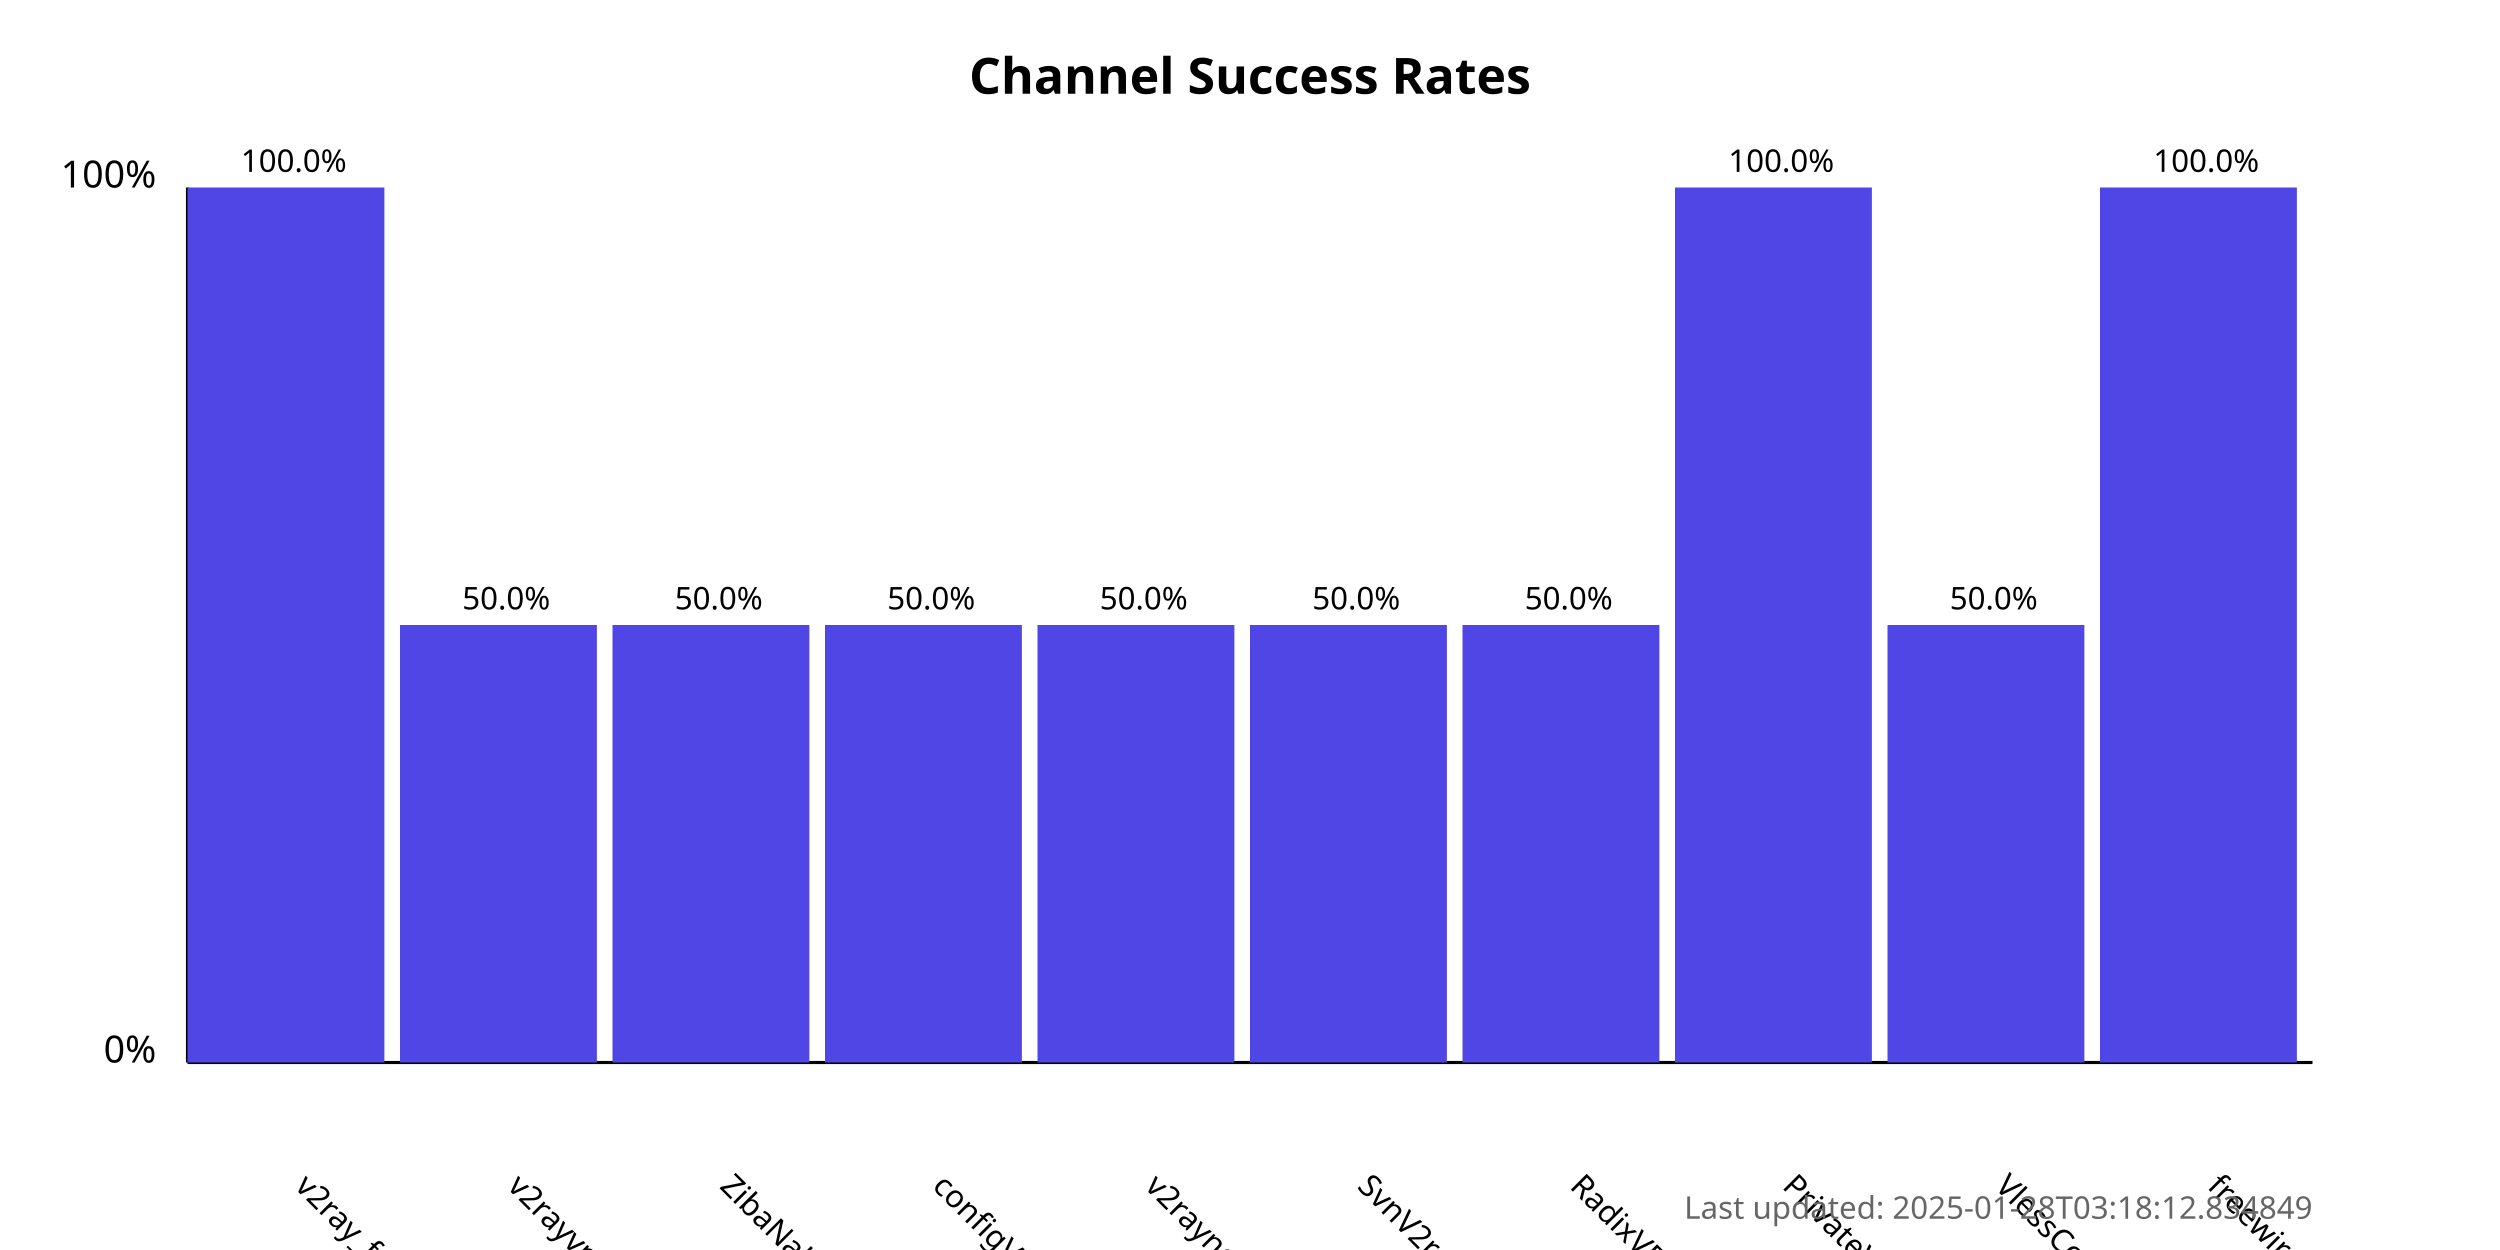
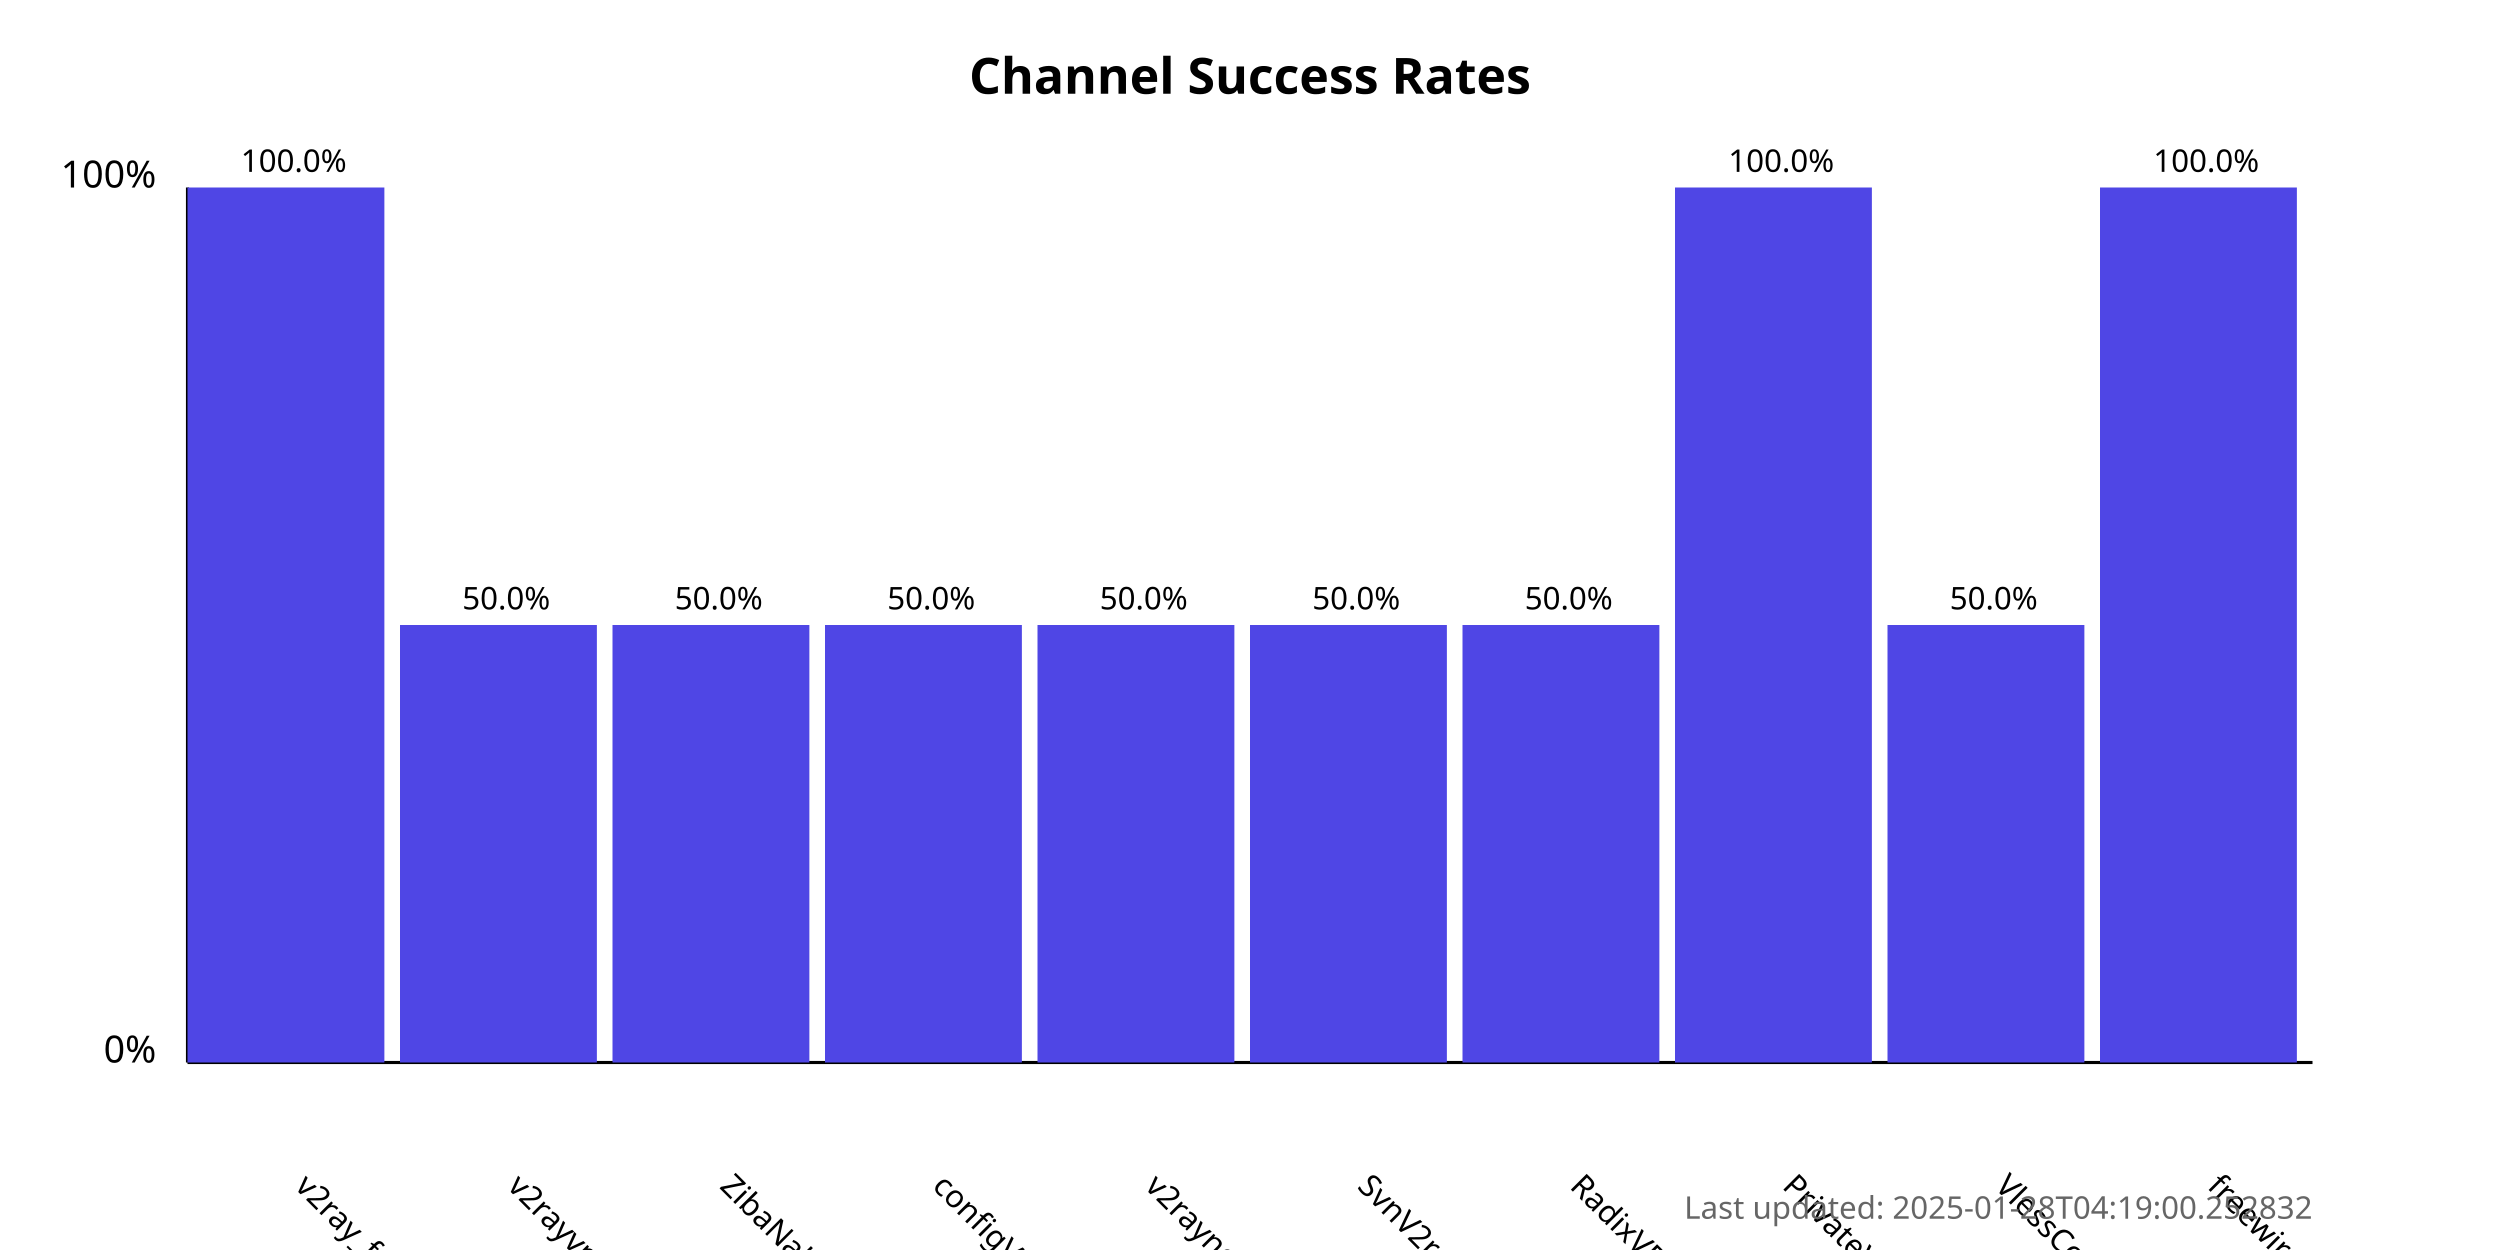
<svg xmlns="http://www.w3.org/2000/svg" width="800" height="400">
  <style>
            .chart-title { font: bold 16px sans-serif; }
            .axis-label { font: 12px sans-serif; }
            .tick-label { font: 10px sans-serif; }
            .bar { fill: #4f46e5; }
            .bar:hover { fill: #6366f1; }
            .timestamp { font: 10px sans-serif; fill: #666; }
        </style>
  <text x="400.0" y="30" text-anchor="middle" class="chart-title">
            Channel Success Rates
        </text>
  <line x1="60" y1="340" x2="60" y2="60" stroke="black" stroke-width="1" />
  <line x1="60" y1="340" x2="740" y2="340" stroke="black" stroke-width="1" />
  <text x="50" y="340" text-anchor="end" class="axis-label">0%</text>
  <text x="50" y="60" text-anchor="end" class="axis-label">100%</text>
  <g>
    <rect x="60" y="60.0" width="63.0" height="280.0" class="bar" />
    <text x="94.0" y="380" transform="rotate(45, 94.0, 380)" text-anchor="start" class="tick-label">
                v2ray_free_conf
            </text>
    <text x="94.0" y="55.0" text-anchor="middle" class="tick-label">
                100.0%
            </text>
  </g>
  <g>
    <rect x="128.0" y="200.0" width="63.0" height="140.0" class="bar" />
    <text x="162.0" y="380" transform="rotate(45, 162.0, 380)" text-anchor="start" class="tick-label">
                v2rayvpno
            </text>
    <text x="162.0" y="195.0" text-anchor="middle" class="tick-label">
                50.0%
            </text>
  </g>
  <g>
    <rect x="196.0" y="200.0" width="63.0" height="140.0" class="bar" />
    <text x="230.0" y="380" transform="rotate(45, 230.0, 380)" text-anchor="start" class="tick-label">
                ZibaNabz
            </text>
    <text x="230.0" y="195.0" text-anchor="middle" class="tick-label">
                50.0%
            </text>
  </g>
  <g>
    <rect x="264.0" y="200.0" width="63.0" height="140.0" class="bar" />
    <text x="298.0" y="380" transform="rotate(45, 298.0, 380)" text-anchor="start" class="tick-label">
                configV2rayForFree
            </text>
    <text x="298.0" y="195.0" text-anchor="middle" class="tick-label">
                50.0%
            </text>
  </g>
  <g>
    <rect x="332.0" y="200.0" width="63.0" height="140.0" class="bar" />
    <text x="366.0" y="380" transform="rotate(45, 366.0, 380)" text-anchor="start" class="tick-label">
                v2rayngvpn
            </text>
    <text x="366.0" y="195.0" text-anchor="middle" class="tick-label">
                50.0%
            </text>
  </g>
  <g>
    <rect x="400.0" y="200.0" width="63.0" height="140.0" class="bar" />
    <text x="434.0" y="380" transform="rotate(45, 434.0, 380)" text-anchor="start" class="tick-label">
                SvnV2ray
            </text>
    <text x="434.0" y="195.0" text-anchor="middle" class="tick-label">
                50.0%
            </text>
  </g>
  <g>
    <rect x="468.0" y="200.0" width="63.0" height="140.0" class="bar" />
    <text x="502.0" y="380" transform="rotate(45, 502.0, 380)" text-anchor="start" class="tick-label">
                RadixVPN
            </text>
    <text x="502.0" y="195.0" text-anchor="middle" class="tick-label">
                50.0%
            </text>
  </g>
  <g>
    <rect x="536.0" y="60.0" width="63.0" height="280.0" class="bar" />
    <text x="570.0" y="380" transform="rotate(45, 570.0, 380)" text-anchor="start" class="tick-label">
                PrivateVPNs
            </text>
    <text x="570.0" y="55.0" text-anchor="middle" class="tick-label">
                100.0%
            </text>
  </g>
  <g>
    <rect x="604.0" y="200.0" width="63.0" height="140.0" class="bar" />
    <text x="638.0" y="380" transform="rotate(45, 638.0, 380)" text-anchor="start" class="tick-label">
                VlessConfig
            </text>
    <text x="638.0" y="195.0" text-anchor="middle" class="tick-label">
                50.0%
            </text>
  </g>
  <g>
    <rect x="672.0" y="60.0" width="63.0" height="280.0" class="bar" />
    <text x="706.0" y="380" transform="rotate(45, 706.0, 380)" text-anchor="start" class="tick-label">
                freewireguard
            </text>
    <text x="706.0" y="55.0" text-anchor="middle" class="tick-label">
                100.0%
            </text>
  </g>
  <text x="740" y="390" text-anchor="end" class="timestamp">
-             Last updated: 2025-01-28T03:18:12.834849
+             Last updated: 2025-01-28T04:19:00.252832
        </text>
</svg>
